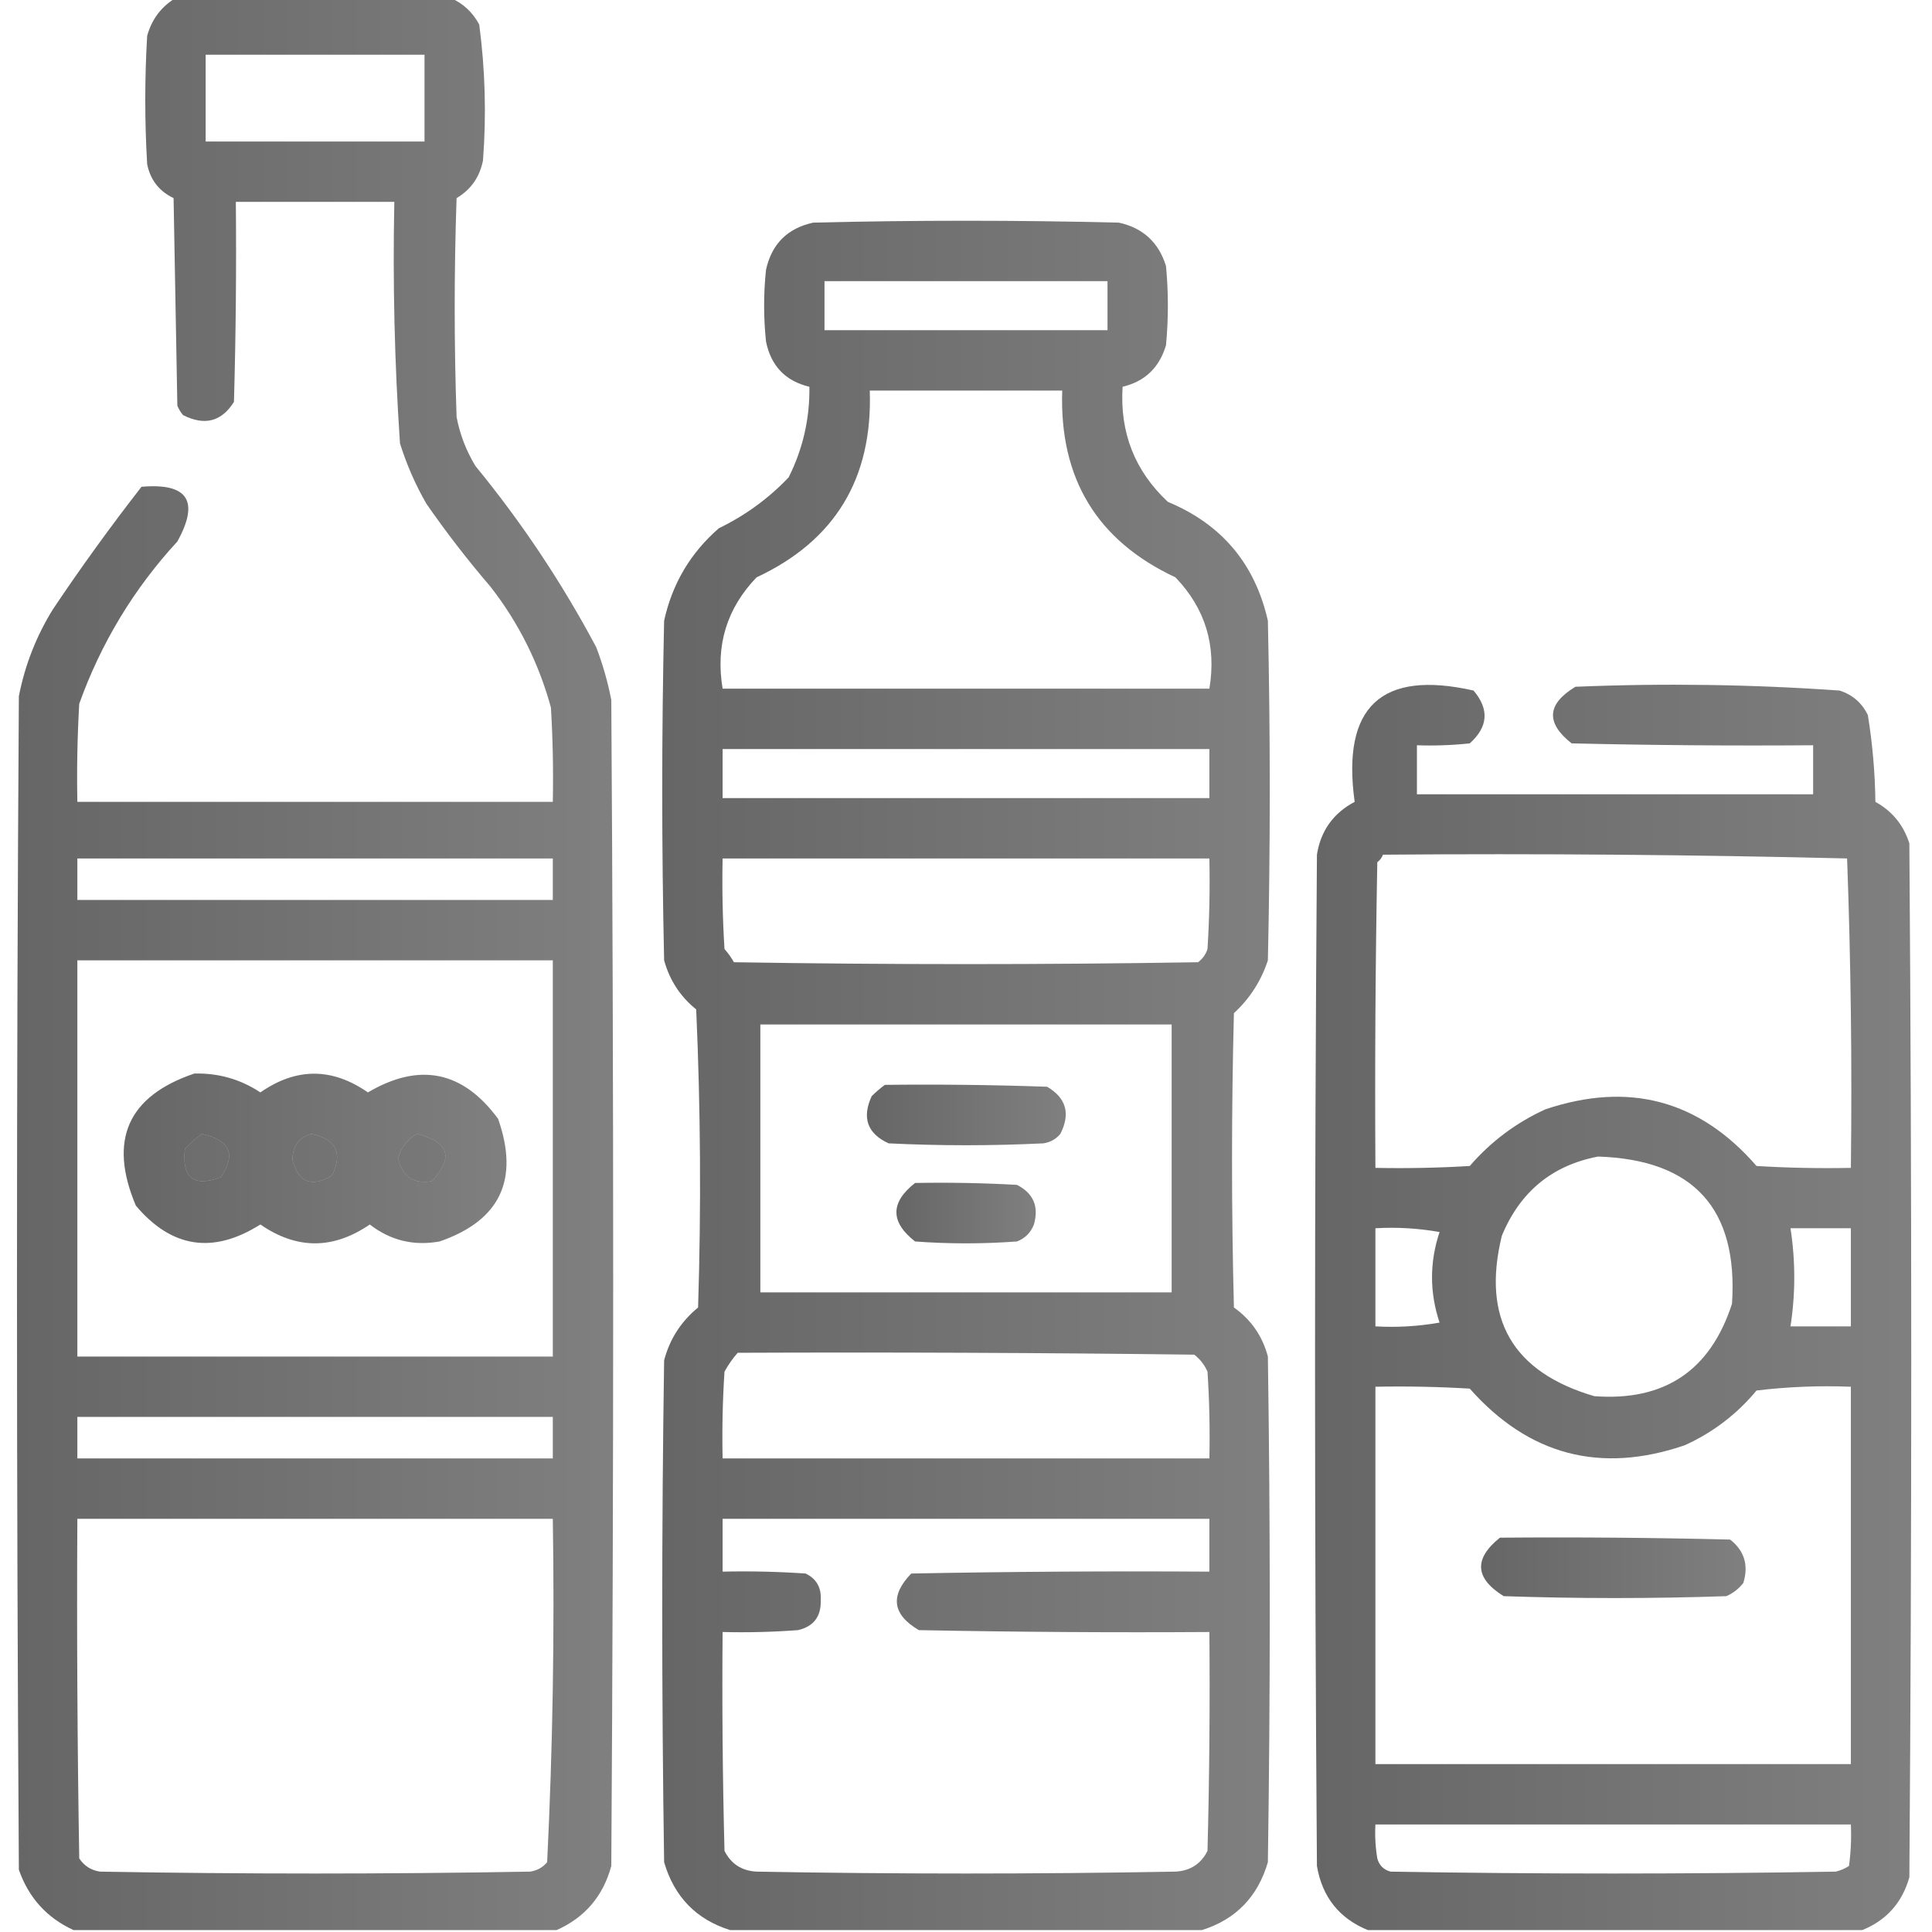
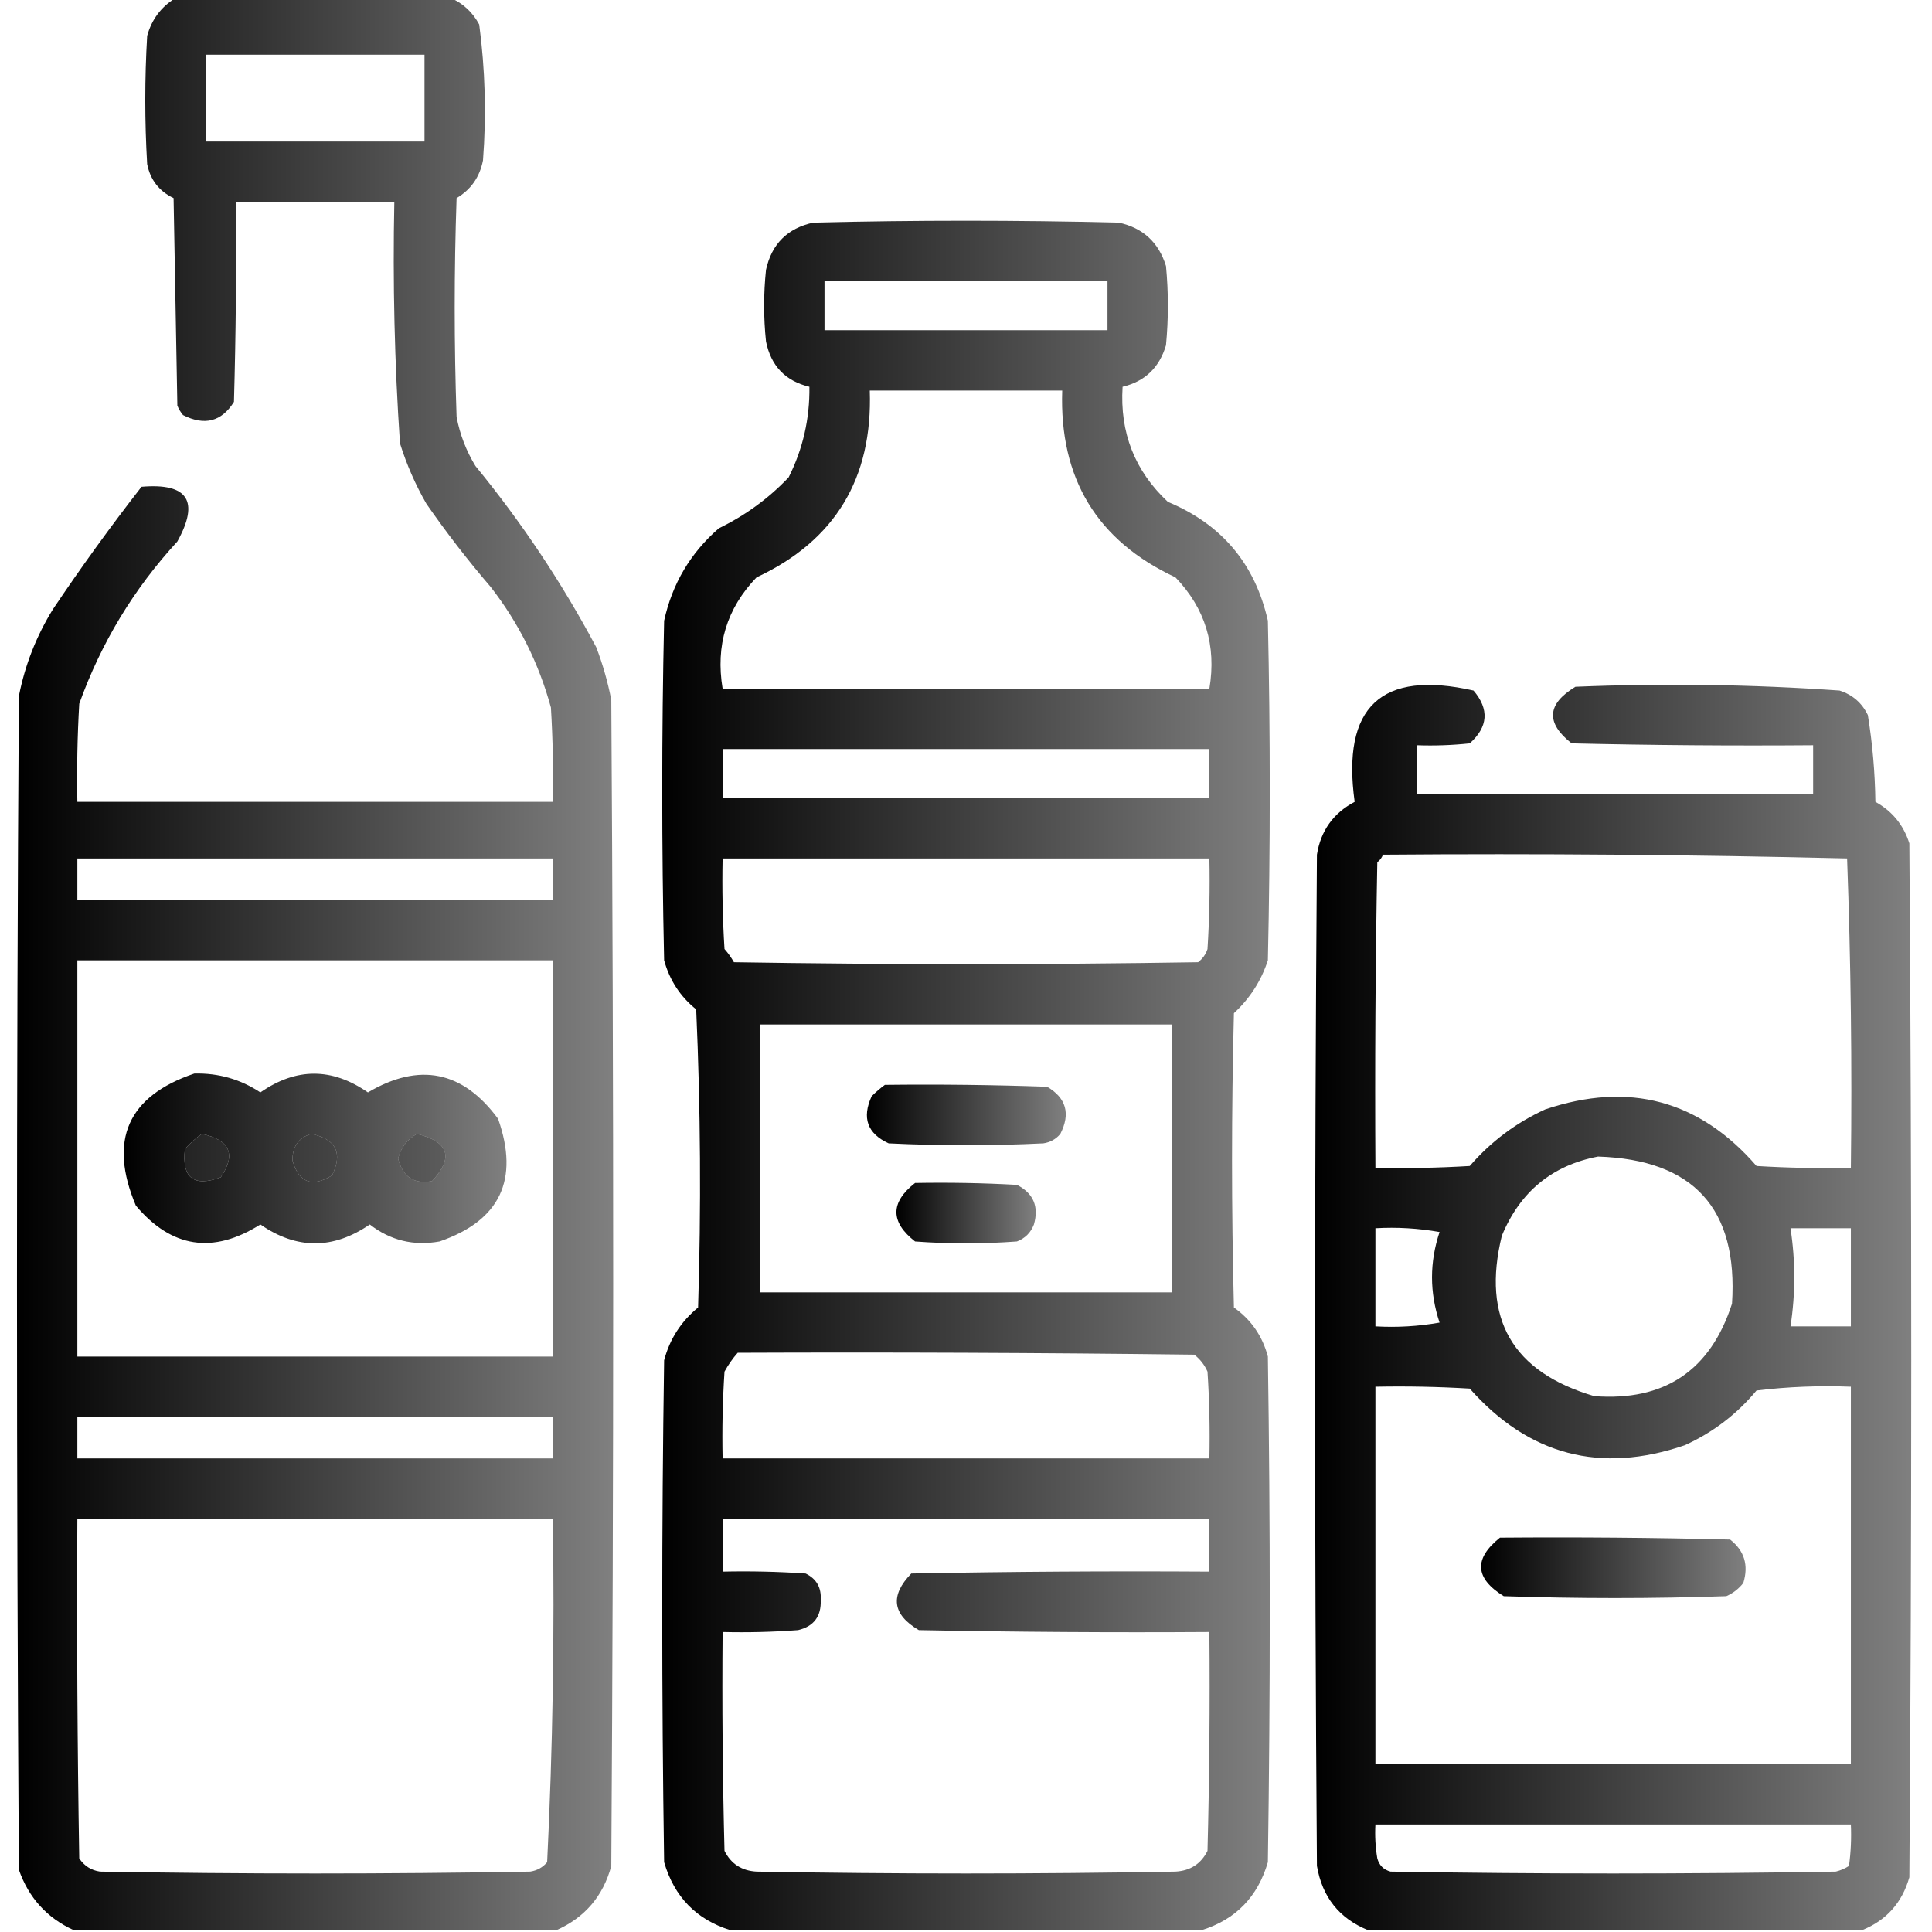
<svg xmlns="http://www.w3.org/2000/svg" version="1.1" width="512px" height="512px" style="shape-rendering:geometricPrecision; text-rendering:geometricPrecision; image-rendering:optimizeQuality; fill-rule:evenodd; clip-rule:evenodd">
  <linearGradient id="gradient1" x1="100%" y1="0%" x2="0%" y2="0%">
    <stop offset="0%" style="stop-color: #000000; stop-opacity: .5" />
-     <stop offset="100%" style="stop-color: #0000000; stop-opacity: .6" />
+     <stop offset="100%" style="stop-color: #0000000; stop-opacity: 1" />
  </linearGradient>
  <path fill="url(#gradient1)" d="M 46.5,-0.5 C 70.833,-0.5 95.167,-0.5 119.5,-0.5C 122.758,0.921 125.258,3.254 127,6.5C 128.581,18.442 128.915,30.442 128,42.5C 127.129,46.926 124.796,50.259 121,52.5C 120.333,71.833 120.333,91.167 121,110.5C 121.879,115.136 123.545,119.469 126,123.5C 138.236,138.412 148.902,154.412 158,171.5C 159.741,176.054 161.074,180.721 162,185.5C 162.667,288.5 162.667,391.5 162,494.5C 159.84,502.49 155.006,508.157 147.5,511.5C 104.833,511.5 62.167,511.5 19.5,511.5C 12.433,508.263 7.6,502.93 5,495.5C 4.333,391.833 4.333,288.167 5,184.5C 6.599,176.299 9.599,168.633 14,161.5C 21.446,150.387 29.279,139.554 37.5,129C 49.77,127.946 52.937,132.779 47,143.5C 35.446,156.061 26.779,170.395 21,186.5C 20.5,195.16 20.334,203.827 20.5,212.5C 62.5,212.5 104.5,212.5 146.5,212.5C 146.666,204.16 146.5,195.827 146,187.5C 142.781,175.728 137.447,165.061 130,155.5C 123.951,148.452 118.284,141.119 113,133.5C 110.092,128.449 107.758,123.116 106,117.5C 104.557,96.212 104.057,74.879 104.5,53.5C 90.5,53.5 76.5,53.5 62.5,53.5C 62.667,71.17 62.5,88.837 62,106.5C 58.726,111.738 54.226,112.904 48.5,110C 47.874,109.25 47.374,108.416 47,107.5C 46.667,89.167 46.333,70.833 46,52.5C 42.172,50.671 39.839,47.671 39,43.5C 38.333,32.167 38.333,20.833 39,9.5C 40.213,5.131 42.713,1.797 46.5,-0.5 Z M 54.5,14.5 C 73.833,14.5 93.167,14.5 112.5,14.5C 112.5,22.167 112.5,29.833 112.5,37.5C 93.167,37.5 73.833,37.5 54.5,37.5C 54.5,29.833 54.5,22.167 54.5,14.5 Z M 20.5,227.5 C 62.5,227.5 104.5,227.5 146.5,227.5C 146.5,231.167 146.5,234.833 146.5,238.5C 104.5,238.5 62.5,238.5 20.5,238.5C 20.5,234.833 20.5,231.167 20.5,227.5 Z M 20.5,254.5 C 62.5,254.5 104.5,254.5 146.5,254.5C 146.5,289.5 146.5,324.5 146.5,359.5C 104.5,359.5 62.5,359.5 20.5,359.5C 20.5,324.5 20.5,289.5 20.5,254.5 Z M 53.5,300.5 C 60.969,302.104 62.635,305.937 58.5,312C 51.316,314.654 48.149,312.154 49,304.5C 50.397,302.93 51.897,301.596 53.5,300.5 Z M 82.5,300.5 C 89.057,301.875 90.89,305.541 88,311.5C 82.673,314.749 79.173,313.415 77.5,307.5C 77.497,303.798 79.164,301.465 82.5,300.5 Z M 110.5,300.5 C 118.966,302.572 120.299,306.738 114.5,313C 109.706,313.895 106.706,311.895 105.5,307C 106.283,304.062 107.95,301.896 110.5,300.5 Z M 20.5,375.5 C 62.5,375.5 104.5,375.5 146.5,375.5C 146.5,379.167 146.5,382.833 146.5,386.5C 104.5,386.5 62.5,386.5 20.5,386.5C 20.5,382.833 20.5,379.167 20.5,375.5 Z M 20.5,402.5 C 62.5,402.5 104.5,402.5 146.5,402.5C 146.984,432.921 146.484,463.254 145,493.5C 143.829,494.893 142.329,495.727 140.5,496C 102.5,496.667 64.5,496.667 26.5,496C 24.152,495.654 22.319,494.487 21,492.5C 20.5,462.502 20.333,432.502 20.5,402.5 Z" />
  <path fill="url(#gradient1)" d="M 318.5,511.5 C 276.833,511.5 235.167,511.5 193.5,511.5C 184.517,508.682 178.683,502.682 176,493.5C 175.333,449.167 175.333,404.833 176,360.5C 177.479,354.881 180.479,350.214 185,346.5C 185.833,320.16 185.667,293.827 184.5,267.5C 180.293,264.115 177.46,259.782 176,254.5C 175.333,224.5 175.333,194.5 176,164.5C 178.143,154.709 182.977,146.542 190.5,140C 197.541,136.576 203.708,132.076 209,126.5C 212.777,118.975 214.61,110.975 214.5,102.5C 208.148,100.98 204.315,96.98 203,90.5C 202.333,84.167 202.333,77.833 203,71.5C 204.5,64.667 208.667,60.5 215.5,59C 242.5,58.333 269.5,58.333 296.5,59C 302.891,60.39 307.058,64.224 309,70.5C 309.667,77.5 309.667,84.5 309,91.5C 307.243,97.426 303.409,101.092 297.5,102.5C 296.734,114.651 300.734,124.818 309.5,133C 323.766,138.933 332.6,149.433 336,164.5C 336.667,194.5 336.667,224.5 336,254.5C 334.214,259.952 331.214,264.618 327,268.5C 326.333,294.5 326.333,320.5 327,346.5C 331.557,349.729 334.557,354.062 336,359.5C 336.667,404.167 336.667,448.833 336,493.5C 333.317,502.682 327.483,508.682 318.5,511.5 Z M 218.5,74.5 C 243.5,74.5 268.5,74.5 293.5,74.5C 293.5,78.833 293.5,83.167 293.5,87.5C 268.5,87.5 243.5,87.5 218.5,87.5C 218.5,83.167 218.5,78.833 218.5,74.5 Z M 230.5,103.5 C 247.5,103.5 264.5,103.5 281.5,103.5C 280.71,126.785 290.71,143.285 311.5,153C 319.408,161.23 322.408,171.063 320.5,182.5C 277.5,182.5 234.5,182.5 191.5,182.5C 189.592,171.063 192.592,161.23 200.5,153C 221.287,143.293 231.287,126.793 230.5,103.5 Z M 191.5,198.5 C 234.5,198.5 277.5,198.5 320.5,198.5C 320.5,202.833 320.5,207.167 320.5,211.5C 277.5,211.5 234.5,211.5 191.5,211.5C 191.5,207.167 191.5,202.833 191.5,198.5 Z M 191.5,227.5 C 234.5,227.5 277.5,227.5 320.5,227.5C 320.666,235.507 320.5,243.507 320,251.5C 319.535,252.931 318.701,254.097 317.5,255C 276.5,255.667 235.5,255.667 194.5,255C 193.789,253.745 192.956,252.579 192,251.5C 191.5,243.507 191.334,235.507 191.5,227.5 Z M 201.5,271.5 C 237.833,271.5 274.167,271.5 310.5,271.5C 310.5,295.167 310.5,318.833 310.5,342.5C 274.167,342.5 237.833,342.5 201.5,342.5C 201.5,318.833 201.5,295.167 201.5,271.5 Z M 195.5,358.5 C 235.835,358.333 276.168,358.5 316.5,359C 318.049,360.214 319.215,361.714 320,363.5C 320.5,371.159 320.666,378.826 320.5,386.5C 277.5,386.5 234.5,386.5 191.5,386.5C 191.334,378.826 191.5,371.159 192,363.5C 192.997,361.677 194.164,360.01 195.5,358.5 Z M 191.5,402.5 C 234.5,402.5 277.5,402.5 320.5,402.5C 320.5,407.167 320.5,411.833 320.5,416.5C 294.165,416.333 267.831,416.5 241.5,417C 235.806,422.862 236.473,427.862 243.5,432C 269.165,432.5 294.831,432.667 320.5,432.5C 320.667,451.836 320.5,471.17 320,490.5C 318.272,493.953 315.438,495.786 311.5,496C 274.5,496.667 237.5,496.667 200.5,496C 196.562,495.786 193.728,493.953 192,490.5C 191.5,471.17 191.333,451.836 191.5,432.5C 198.175,432.666 204.842,432.5 211.5,432C 215.666,431.015 217.666,428.348 217.5,424C 217.699,420.726 216.366,418.393 213.5,417C 206.174,416.5 198.841,416.334 191.5,416.5C 191.5,411.833 191.5,407.167 191.5,402.5 Z" />
  <path fill="url(#gradient1)" d="M 493.5,511.5 C 449.833,511.5 406.167,511.5 362.5,511.5C 354.897,508.387 350.397,502.721 349,494.5C 348.333,405.167 348.333,315.833 349,226.5C 350.001,220.166 353.335,215.499 359,212.5C 355.523,187.303 366.023,177.47 390.5,183C 394.715,187.958 394.381,192.625 389.5,197C 384.845,197.499 380.179,197.666 375.5,197.5C 375.5,201.833 375.5,206.167 375.5,210.5C 410.5,210.5 445.5,210.5 480.5,210.5C 480.5,206.167 480.5,201.833 480.5,197.5C 459.164,197.667 437.831,197.5 416.5,197C 409.599,191.58 409.933,186.58 417.5,182C 440.897,181.031 464.23,181.364 487.5,183C 490.937,184.105 493.437,186.272 495,189.5C 496.231,197.089 496.897,204.756 497,212.5C 501.452,214.955 504.452,218.621 506,223.5C 506.667,314.833 506.667,406.167 506,497.5C 504.074,504.255 499.907,508.922 493.5,511.5 Z M 366.5,226.5 C 407.543,226.172 448.543,226.506 489.5,227.5C 490.5,254.825 490.833,282.159 490.5,309.5C 482.16,309.666 473.827,309.5 465.5,309C 450.338,291.54 431.672,286.54 409.5,294C 401.76,297.54 395.093,302.54 389.5,309C 381.173,309.5 372.84,309.666 364.5,309.5C 364.333,282.498 364.5,255.498 365,228.5C 365.717,227.956 366.217,227.289 366.5,226.5 Z M 423.5,306.5 C 448.822,307.319 460.656,320.319 459,345.5C 453.271,363.226 441.104,371.392 422.5,370C 400.788,363.625 392.621,349.458 398,327.5C 402.822,315.829 411.322,308.829 423.5,306.5 Z M 364.5,325.5 C 370.206,325.171 375.872,325.505 381.5,326.5C 378.833,334.5 378.833,342.5 381.5,350.5C 375.872,351.495 370.206,351.829 364.5,351.5C 364.5,342.833 364.5,334.167 364.5,325.5 Z M 474.5,325.5 C 479.833,325.5 485.167,325.5 490.5,325.5C 490.5,334.167 490.5,342.833 490.5,351.5C 485.167,351.5 479.833,351.5 474.5,351.5C 475.833,342.833 475.833,334.167 474.5,325.5 Z M 364.5,367.5 C 372.84,367.334 381.173,367.5 389.5,368C 405.135,385.654 424.135,390.654 446.5,383C 453.951,379.61 460.285,374.777 465.5,368.5C 473.807,367.502 482.14,367.169 490.5,367.5C 490.5,400.833 490.5,434.167 490.5,467.5C 448.5,467.5 406.5,467.5 364.5,467.5C 364.5,434.167 364.5,400.833 364.5,367.5 Z M 364.5,483.5 C 406.5,483.5 448.5,483.5 490.5,483.5C 490.665,487.182 490.499,490.848 490,494.5C 488.933,495.191 487.766,495.691 486.5,496C 447.167,496.667 407.833,496.667 368.5,496C 366.667,495.5 365.5,494.333 365,492.5C 364.502,489.518 364.335,486.518 364.5,483.5 Z" />
  <path fill="url(#gradient1)" d="M 51.5,284.5 C 57.896,284.343 63.729,286.009 69,289.5C 78.498,282.89 87.998,282.89 97.5,289.5C 111.15,281.456 122.65,283.789 132,296.5C 137.679,312.64 132.512,323.473 116.5,329C 109.627,330.24 103.46,328.74 98,324.5C 88.295,331.16 78.628,331.16 69,324.5C 56.484,332.417 45.484,330.751 36,319.5C 28.68,302.149 33.847,290.482 51.5,284.5 Z M 53.5,300.5 C 51.897,301.596 50.397,302.93 49,304.5C 48.149,312.154 51.316,314.654 58.5,312C 62.635,305.937 60.969,302.104 53.5,300.5 Z M 82.5,300.5 C 79.164,301.465 77.497,303.798 77.5,307.5C 79.173,313.415 82.673,314.749 88,311.5C 90.89,305.541 89.057,301.875 82.5,300.5 Z M 110.5,300.5 C 107.95,301.896 106.283,304.062 105.5,307C 106.706,311.895 109.706,313.895 114.5,313C 120.299,306.738 118.966,302.572 110.5,300.5 Z" />
  <path fill="url(#gradient1)" d="M 234.5,287.5 C 248.837,287.333 263.171,287.5 277.5,288C 282.568,290.983 283.735,295.149 281,300.5C 279.829,301.893 278.329,302.727 276.5,303C 262.833,303.667 249.167,303.667 235.5,303C 229.859,300.416 228.359,296.249 231,290.5C 232.145,289.364 233.312,288.364 234.5,287.5 Z" />
  <path fill="url(#gradient1)" d="M 242.5,313.5 C 251.506,313.334 260.506,313.5 269.5,314C 273.861,316.226 275.361,319.726 274,324.5C 273.167,326.667 271.667,328.167 269.5,329C 260.5,329.667 251.5,329.667 242.5,329C 235.914,323.84 235.914,318.673 242.5,313.5 Z" />
  <path fill="url(#gradient1)" d="M 397.5,407.5 C 417.836,407.333 438.169,407.5 458.5,408C 462.277,410.955 463.443,414.788 462,419.5C 460.786,421.049 459.286,422.215 457.5,423C 437.833,423.667 418.167,423.667 398.5,423C 390.851,418.257 390.518,413.09 397.5,407.5 Z" />
</svg>
